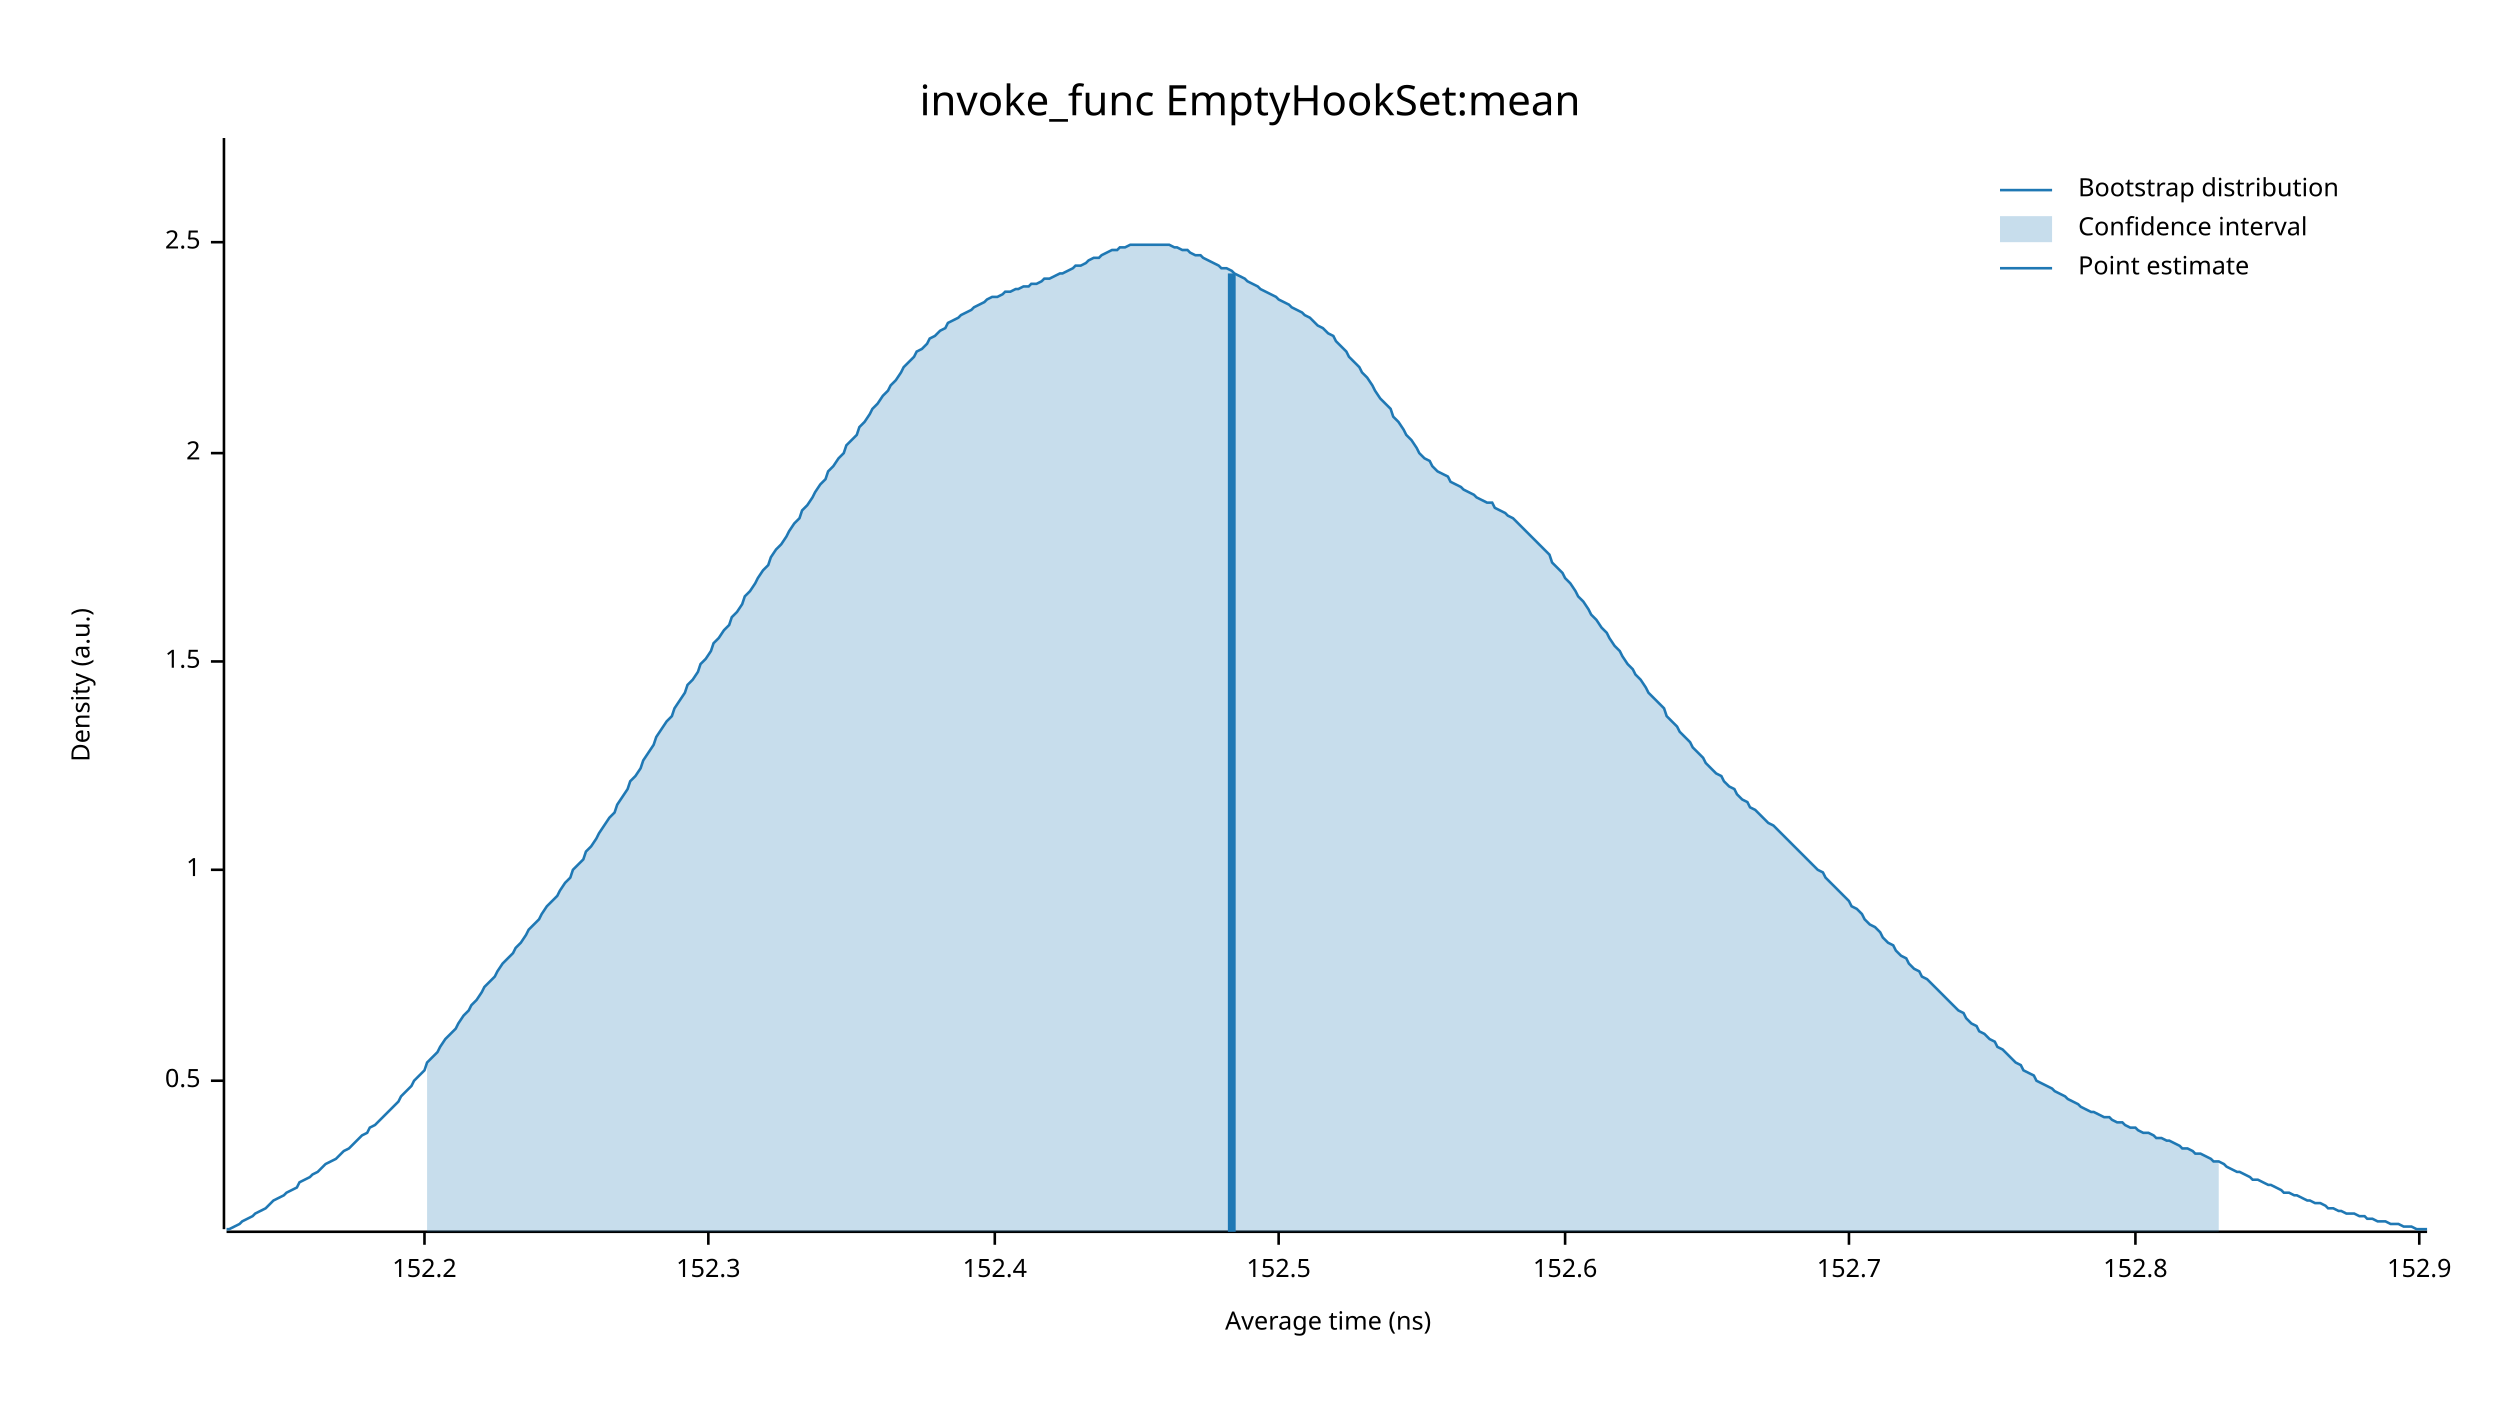
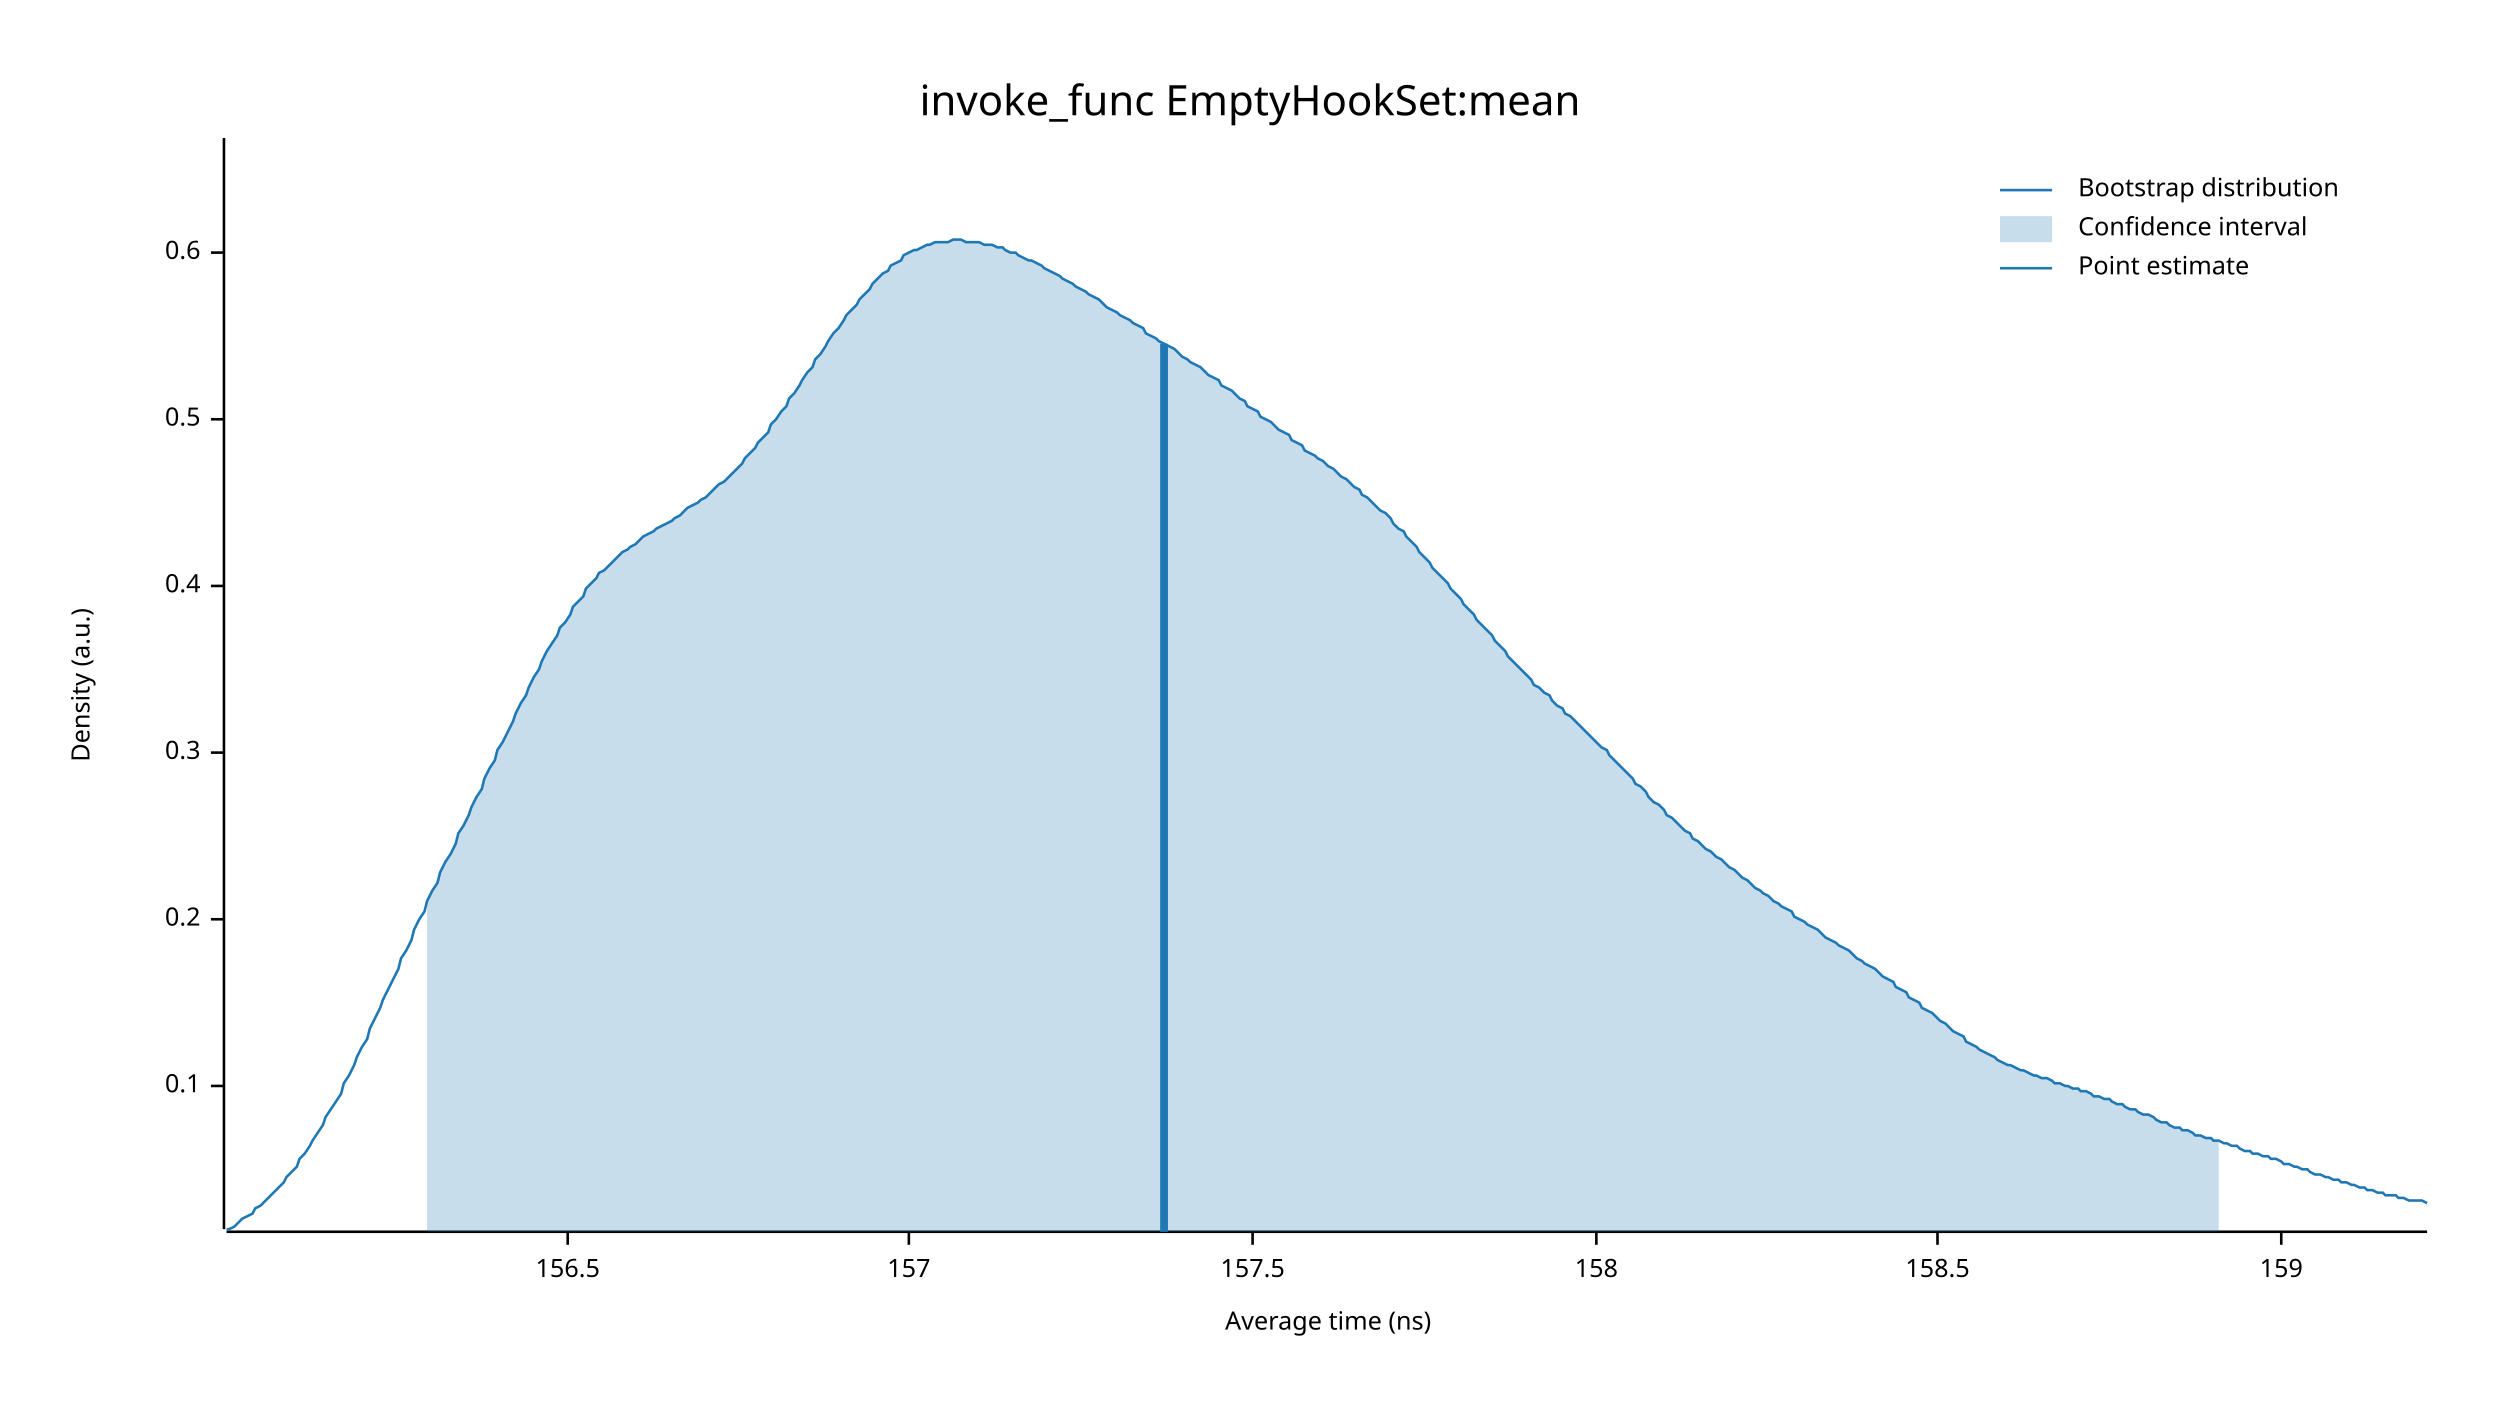
<svg xmlns="http://www.w3.org/2000/svg" width="960" height="540" viewBox="0 0 960 540">
  <text x="480" y="32" dy="0.76em" text-anchor="middle" font-family="sans-serif" font-size="16.129" opacity="1" fill="#000000">
invoke_func EmptyHookSet:mean
</text>
  <text x="27" y="263" dy="0.76em" text-anchor="middle" font-family="sans-serif" font-size="9.677" opacity="1" fill="#000000" transform="rotate(270, 27, 263)">
Density (a.u.)
</text>
  <text x="510" y="513" dy="-0.5ex" text-anchor="middle" font-family="sans-serif" font-size="9.677" opacity="1" fill="#000000">
Average time (ns)
</text>
  <polyline fill="none" opacity="1" stroke="#000000" stroke-width="1" points="86,53 86,472 " />
-   <text x="77" y="415" dy="0.5ex" text-anchor="end" font-family="sans-serif" font-size="9.677" opacity="1" fill="#000000">
+   <text x="77" y="417" dy="0.5ex" text-anchor="end" font-family="sans-serif" font-size="9.677" opacity="1" fill="#000000">
+ 0.1
+ </text>
+   <polyline fill="none" opacity="1" stroke="#000000" stroke-width="1" points="81,417 86,417 " />
+   <text x="77" y="353" dy="0.5ex" text-anchor="end" font-family="sans-serif" font-size="9.677" opacity="1" fill="#000000">
+ 0.2
+ </text>
+   <polyline fill="none" opacity="1" stroke="#000000" stroke-width="1" points="81,353 86,353 " />
+   <text x="77" y="289" dy="0.5ex" text-anchor="end" font-family="sans-serif" font-size="9.677" opacity="1" fill="#000000">
+ 0.3
+ </text>
+   <polyline fill="none" opacity="1" stroke="#000000" stroke-width="1" points="81,289 86,289 " />
+   <text x="77" y="225" dy="0.5ex" text-anchor="end" font-family="sans-serif" font-size="9.677" opacity="1" fill="#000000">
+ 0.4
+ </text>
+   <polyline fill="none" opacity="1" stroke="#000000" stroke-width="1" points="81,225 86,225 " />
+   <text x="77" y="161" dy="0.5ex" text-anchor="end" font-family="sans-serif" font-size="9.677" opacity="1" fill="#000000">
0.5
</text>
-   <polyline fill="none" opacity="1" stroke="#000000" stroke-width="1" points="81,415 86,415 " />
-   <text x="77" y="334" dy="0.5ex" text-anchor="end" font-family="sans-serif" font-size="9.677" opacity="1" fill="#000000">
- 1
+   <polyline fill="none" opacity="1" stroke="#000000" stroke-width="1" points="81,161 86,161 " />
+   <text x="77" y="97" dy="0.5ex" text-anchor="end" font-family="sans-serif" font-size="9.677" opacity="1" fill="#000000">
+ 0.6
</text>
-   <polyline fill="none" opacity="1" stroke="#000000" stroke-width="1" points="81,334 86,334 " />
-   <text x="77" y="254" dy="0.5ex" text-anchor="end" font-family="sans-serif" font-size="9.677" opacity="1" fill="#000000">
- 1.5
+   <polyline fill="none" opacity="1" stroke="#000000" stroke-width="1" points="81,97 86,97 " />
+   <polyline fill="none" opacity="1" stroke="#000000" stroke-width="1" points="87,473 932,473 " />
+   <text x="218" y="483" dy="0.76em" text-anchor="middle" font-family="sans-serif" font-size="9.677" opacity="1" fill="#000000">
+ 156.5
</text>
-   <polyline fill="none" opacity="1" stroke="#000000" stroke-width="1" points="81,254 86,254 " />
-   <text x="77" y="174" dy="0.5ex" text-anchor="end" font-family="sans-serif" font-size="9.677" opacity="1" fill="#000000">
- 2
+   <polyline fill="none" opacity="1" stroke="#000000" stroke-width="1" points="218,473 218,478 " />
+   <text x="349" y="483" dy="0.76em" text-anchor="middle" font-family="sans-serif" font-size="9.677" opacity="1" fill="#000000">
+ 157
</text>
-   <polyline fill="none" opacity="1" stroke="#000000" stroke-width="1" points="81,174 86,174 " />
-   <text x="77" y="93" dy="0.5ex" text-anchor="end" font-family="sans-serif" font-size="9.677" opacity="1" fill="#000000">
- 2.5
+   <polyline fill="none" opacity="1" stroke="#000000" stroke-width="1" points="349,473 349,478 " />
+   <text x="481" y="483" dy="0.76em" text-anchor="middle" font-family="sans-serif" font-size="9.677" opacity="1" fill="#000000">
+ 157.5
</text>
-   <polyline fill="none" opacity="1" stroke="#000000" stroke-width="1" points="81,93 86,93 " />
-   <polyline fill="none" opacity="1" stroke="#000000" stroke-width="1" points="87,473 932,473 " />
-   <text x="163" y="483" dy="0.76em" text-anchor="middle" font-family="sans-serif" font-size="9.677" opacity="1" fill="#000000">
- 152.2
+   <polyline fill="none" opacity="1" stroke="#000000" stroke-width="1" points="481,473 481,478 " />
+   <text x="613" y="483" dy="0.76em" text-anchor="middle" font-family="sans-serif" font-size="9.677" opacity="1" fill="#000000">
+ 158
</text>
-   <polyline fill="none" opacity="1" stroke="#000000" stroke-width="1" points="163,473 163,478 " />
-   <text x="272" y="483" dy="0.76em" text-anchor="middle" font-family="sans-serif" font-size="9.677" opacity="1" fill="#000000">
- 152.3
+   <polyline fill="none" opacity="1" stroke="#000000" stroke-width="1" points="613,473 613,478 " />
+   <text x="744" y="483" dy="0.76em" text-anchor="middle" font-family="sans-serif" font-size="9.677" opacity="1" fill="#000000">
+ 158.5
</text>
-   <polyline fill="none" opacity="1" stroke="#000000" stroke-width="1" points="272,473 272,478 " />
-   <text x="382" y="483" dy="0.76em" text-anchor="middle" font-family="sans-serif" font-size="9.677" opacity="1" fill="#000000">
- 152.4
+   <polyline fill="none" opacity="1" stroke="#000000" stroke-width="1" points="744,473 744,478 " />
+   <text x="876" y="483" dy="0.76em" text-anchor="middle" font-family="sans-serif" font-size="9.677" opacity="1" fill="#000000">
+ 159
</text>
-   <polyline fill="none" opacity="1" stroke="#000000" stroke-width="1" points="382,473 382,478 " />
-   <text x="491" y="483" dy="0.76em" text-anchor="middle" font-family="sans-serif" font-size="9.677" opacity="1" fill="#000000">
- 152.5
- </text>
-   <polyline fill="none" opacity="1" stroke="#000000" stroke-width="1" points="491,473 491,478 " />
-   <text x="601" y="483" dy="0.76em" text-anchor="middle" font-family="sans-serif" font-size="9.677" opacity="1" fill="#000000">
- 152.6
- </text>
-   <polyline fill="none" opacity="1" stroke="#000000" stroke-width="1" points="601,473 601,478 " />
-   <text x="710" y="483" dy="0.76em" text-anchor="middle" font-family="sans-serif" font-size="9.677" opacity="1" fill="#000000">
- 152.7
- </text>
-   <polyline fill="none" opacity="1" stroke="#000000" stroke-width="1" points="710,473 710,478 " />
-   <text x="820" y="483" dy="0.76em" text-anchor="middle" font-family="sans-serif" font-size="9.677" opacity="1" fill="#000000">
- 152.8
- </text>
-   <polyline fill="none" opacity="1" stroke="#000000" stroke-width="1" points="820,473 820,478 " />
-   <text x="929" y="483" dy="0.76em" text-anchor="middle" font-family="sans-serif" font-size="9.677" opacity="1" fill="#000000">
- 152.9
- </text>
-   <polyline fill="none" opacity="1" stroke="#000000" stroke-width="1" points="929,473 929,478 " />
-   <polyline fill="none" opacity="1" stroke="#1F78B4" stroke-width="1" points="87,472 88,472 90,471 92,470 93,469 95,468 97,467 98,466 100,465 102,464 103,463 105,461 107,460 109,459 110,458 112,457 114,456 115,454 117,453 119,452 120,451 122,450 124,448 125,447 127,446 129,445 131,443 132,442 134,441 136,439 137,438 139,436 141,435 142,433 144,432 146,430 147,429 149,427 151,425 153,423 154,421 156,419 158,417 159,415 161,413 163,411 164,408 166,406 168,404 169,402 171,399 173,397 175,395 176,393 178,390 180,388 181,386 183,384 185,381 186,379 188,377 190,375 191,373 193,370 195,368 197,366 198,364 200,362 202,359 203,357 205,355 207,353 208,351 210,348 212,346 214,344 215,342 217,339 219,337 220,334 222,332 224,330 225,327 227,325 229,322 230,320 232,317 234,314 236,312 237,309 239,306 241,303 242,300 244,298 246,295 247,292 249,289 251,286 252,283 254,280 256,277 258,275 259,272 261,269 263,266 264,263 266,261 268,258 269,255 271,253 273,250 274,247 276,245 278,242 280,240 281,237 283,235 285,232 286,229 288,227 290,224 291,222 293,219 295,217 296,214 298,211 300,209 302,206 303,204 305,201 307,199 308,196 310,194 312,191 313,189 315,186 317,184 318,181 320,179 322,176 324,174 325,171 327,169 329,167 330,164 332,162 334,159 335,157 337,155 339,152 341,150 342,148 344,146 346,143 347,141 349,139 351,137 352,135 354,134 356,132 357,130 359,129 361,127 363,126 364,124 366,123 368,122 369,121 371,120 373,119 374,118 376,117 378,116 379,115 381,114 383,114 385,113 386,112 388,112 390,111 391,111 393,110 395,110 396,109 398,109 400,108 401,107 403,107 405,106 407,105 408,105 410,104 412,103 413,102 415,102 417,101 418,100 420,99 422,99 423,98 425,97 427,96 429,96 430,95 432,95 434,94 435,94 437,94 439,94 440,94 442,94 444,94 445,94 447,94 449,94 451,95 452,95 454,96 456,96 457,97 459,98 461,98 462,99 464,100 466,101 468,102 469,103 471,103 473,104 474,105 476,106 478,107 479,108 481,109 483,110 484,111 486,112 488,113 490,114 491,115 493,116 495,117 496,118 498,119 500,120 501,121 503,122 505,124 506,125 508,126 510,128 512,129 513,131 515,133 517,135 518,137 520,139 522,141 523,143 525,145 527,148 528,150 530,153 532,155 534,157 535,160 537,162 539,165 540,167 542,169 544,172 545,174 547,176 549,177 550,179 552,181 554,182 556,183 557,185 559,186 561,187 562,188 564,189 566,190 567,191 569,192 571,193 573,193 574,195 576,196 578,197 579,198 581,199 583,201 584,202 586,204 588,206 589,207 591,209 593,211 595,213 596,216 598,218 600,220 601,222 603,224 605,227 606,229 608,231 610,234 611,236 613,238 615,241 617,243 618,245 620,248 622,250 623,252 625,255 627,257 628,259 630,261 632,264 633,266 635,268 637,270 639,272 640,275 642,277 644,279 645,281 647,283 649,285 650,287 652,289 654,291 655,293 657,295 659,297 661,298 662,300 664,302 666,303 667,305 669,307 671,308 672,310 674,311 676,313 677,314 679,316 681,317 683,319 684,320 686,322 688,324 689,325 691,327 693,329 694,330 696,332 698,334 700,335 701,337 703,339 705,341 706,342 708,344 710,346 711,348 713,349 715,351 716,353 718,355 720,356 722,358 723,360 725,362 727,363 728,365 730,367 732,368 733,370 735,372 737,373 738,375 740,376 742,378 744,380 745,381 747,383 749,385 750,386 752,388 754,389 755,391 757,393 759,394 760,396 762,397 764,399 766,400 767,402 769,403 771,405 772,406 774,408 776,409 777,411 779,412 781,413 782,415 784,416 786,417 788,418 789,419 791,420 793,421 794,422 796,423 798,424 799,425 801,426 803,427 804,427 806,428 808,429 810,429 811,430 813,431 815,431 816,432 818,433 820,433 821,434 823,435 825,435 827,436 828,437 830,437 832,438 833,438 835,439 837,440 838,441 840,441 842,442 843,443 845,443 847,444 849,445 850,446 852,446 854,447 855,448 857,449 859,450 860,450 862,451 864,452 865,453 867,453 869,454 871,455 872,455 874,456 876,457 877,458 879,458 881,459 882,459 884,460 886,461 887,461 889,462 891,462 893,463 894,464 896,464 898,465 899,465 901,466 903,466 904,466 906,467 908,467 909,468 911,468 913,469 915,469 916,469 918,470 920,470 921,470 923,471 925,471 926,471 928,472 930,472 932,472 " />
-   <polygon opacity="0.25" fill="#1F78B4" points="164,408 166,406 168,404 169,402 171,399 173,397 175,395 176,393 178,390 180,388 181,386 183,384 185,381 186,379 188,377 190,375 191,373 193,370 195,368 197,366 198,364 200,362 202,359 203,357 205,355 207,353 208,351 210,348 212,346 214,344 215,342 217,339 219,337 220,334 222,332 224,330 225,327 227,325 229,322 230,320 232,317 234,314 236,312 237,309 239,306 241,303 242,300 244,298 246,295 247,292 249,289 251,286 252,283 254,280 256,277 258,275 259,272 261,269 263,266 264,263 266,261 268,258 269,255 271,253 273,250 274,247 276,245 278,242 280,240 281,237 283,235 285,232 286,229 288,227 290,224 291,222 293,219 295,217 296,214 298,211 300,209 302,206 303,204 305,201 307,199 308,196 310,194 312,191 313,189 315,186 317,184 318,181 320,179 322,176 324,174 325,171 327,169 329,167 330,164 332,162 334,159 335,157 337,155 339,152 341,150 342,148 344,146 346,143 347,141 349,139 351,137 352,135 354,134 356,132 357,130 359,129 361,127 363,126 364,124 366,123 368,122 369,121 371,120 373,119 374,118 376,117 378,116 379,115 381,114 383,114 385,113 386,112 388,112 390,111 391,111 393,110 395,110 396,109 398,109 400,108 401,107 403,107 405,106 407,105 408,105 410,104 412,103 413,102 415,102 417,101 418,100 420,99 422,99 423,98 425,97 427,96 429,96 430,95 432,95 434,94 435,94 437,94 439,94 440,94 442,94 444,94 445,94 447,94 449,94 451,95 452,95 454,96 456,96 457,97 459,98 461,98 462,99 464,100 466,101 468,102 469,103 471,103 473,104 474,105 476,106 478,107 479,108 481,109 483,110 484,111 486,112 488,113 490,114 491,115 493,116 495,117 496,118 498,119 500,120 501,121 503,122 505,124 506,125 508,126 510,128 512,129 513,131 515,133 517,135 518,137 520,139 522,141 523,143 525,145 527,148 528,150 530,153 532,155 534,157 535,160 537,162 539,165 540,167 542,169 544,172 545,174 547,176 549,177 550,179 552,181 554,182 556,183 557,185 559,186 561,187 562,188 564,189 566,190 567,191 569,192 571,193 573,193 574,195 576,196 578,197 579,198 581,199 583,201 584,202 586,204 588,206 589,207 591,209 593,211 595,213 596,216 598,218 600,220 601,222 603,224 605,227 606,229 608,231 610,234 611,236 613,238 615,241 617,243 618,245 620,248 622,250 623,252 625,255 627,257 628,259 630,261 632,264 633,266 635,268 637,270 639,272 640,275 642,277 644,279 645,281 647,283 649,285 650,287 652,289 654,291 655,293 657,295 659,297 661,298 662,300 664,302 666,303 667,305 669,307 671,308 672,310 674,311 676,313 677,314 679,316 681,317 683,319 684,320 686,322 688,324 689,325 691,327 693,329 694,330 696,332 698,334 700,335 701,337 703,339 705,341 706,342 708,344 710,346 711,348 713,349 715,351 716,353 718,355 720,356 722,358 723,360 725,362 727,363 728,365 730,367 732,368 733,370 735,372 737,373 738,375 740,376 742,378 744,380 745,381 747,383 749,385 750,386 752,388 754,389 755,391 757,393 759,394 760,396 762,397 764,399 766,400 767,402 769,403 771,405 772,406 774,408 776,409 777,411 779,412 781,413 782,415 784,416 786,417 788,418 789,419 791,420 793,421 794,422 796,423 798,424 799,425 801,426 803,427 804,427 806,428 808,429 810,429 811,430 813,431 815,431 816,432 818,433 820,433 821,434 823,435 825,435 827,436 828,437 830,437 832,438 833,438 835,439 837,440 838,441 840,441 842,442 843,443 845,443 847,444 849,445 850,446 852,446 852,473 164,473 " />
-   <polyline fill="none" opacity="1" stroke="#1F78B4" stroke-width="3" points="473,473 473,105 " />
+   <polyline fill="none" opacity="1" stroke="#000000" stroke-width="1" points="876,473 876,478 " />
+   <polyline fill="none" opacity="1" stroke="#1F78B4" stroke-width="1" points="87,472 88,472 90,471 92,469 93,468 95,467 97,466 98,464 100,463 102,461 103,460 105,458 107,456 109,454 110,452 112,450 114,448 115,445 117,443 119,440 120,438 122,435 124,432 125,429 127,426 129,423 131,420 132,416 134,413 136,409 137,406 139,402 141,399 142,395 144,391 146,387 147,384 149,380 151,376 153,372 154,368 156,365 158,361 159,357 161,353 163,350 164,346 166,342 168,339 169,335 171,331 173,328 175,324 176,320 178,317 180,313 181,310 183,306 185,303 186,299 188,295 190,292 191,288 193,285 195,281 197,277 198,274 200,270 202,267 203,264 205,260 207,257 208,254 210,250 212,247 214,244 215,241 217,239 219,236 220,233 222,231 224,229 225,226 227,224 229,222 230,220 232,219 234,217 236,215 237,214 239,212 241,211 242,210 244,209 246,207 247,206 249,205 251,204 252,203 254,202 256,201 258,200 259,199 261,198 263,196 264,195 266,194 268,193 269,192 271,191 273,189 274,188 276,186 278,185 280,183 281,182 283,180 285,178 286,176 288,174 290,172 291,170 293,168 295,166 296,163 298,161 300,158 302,156 303,153 305,151 307,148 308,146 310,143 312,141 313,138 315,136 317,133 318,131 320,128 322,126 324,123 325,121 327,119 329,117 330,115 332,113 334,111 335,109 337,107 339,105 341,104 342,102 344,101 346,100 347,98 349,97 351,96 352,96 354,95 356,94 357,94 359,93 361,93 363,93 364,93 366,92 368,92 369,92 371,93 373,93 374,93 376,93 378,94 379,94 381,94 383,95 385,95 386,96 388,97 390,97 391,98 393,99 395,100 396,100 398,101 400,102 401,103 403,104 405,105 407,106 408,107 410,108 412,109 413,110 415,111 417,112 418,113 420,114 422,115 423,116 425,118 427,119 429,120 430,121 432,122 434,123 435,124 437,125 439,126 440,128 442,129 444,130 445,131 447,132 449,133 451,134 452,135 454,137 456,138 457,139 459,140 461,141 462,142 464,144 466,145 468,146 469,148 471,149 473,150 474,151 476,153 478,154 479,156 481,157 483,158 484,160 486,161 488,162 490,164 491,165 493,166 495,167 496,169 498,170 500,171 501,173 503,174 505,175 506,176 508,177 510,179 512,180 513,181 515,183 517,184 518,185 520,187 522,188 523,190 525,191 527,193 528,194 530,196 532,197 534,199 535,201 537,203 539,204 540,206 542,208 544,210 545,212 547,214 549,216 550,218 552,220 554,222 556,224 557,226 559,228 561,230 562,232 564,234 566,236 567,238 569,240 571,242 573,244 574,246 576,248 578,250 579,252 581,254 583,256 584,257 586,259 588,261 589,263 591,264 593,266 595,267 596,269 598,271 600,272 601,274 603,275 605,277 606,278 608,280 610,282 611,283 613,285 615,287 617,288 618,290 620,292 622,294 623,295 625,297 627,299 628,301 630,302 632,304 633,306 635,308 637,309 639,311 640,313 642,314 644,316 645,317 647,319 649,320 650,322 652,323 654,325 655,326 657,327 659,329 661,330 662,331 664,333 666,334 667,335 669,337 671,338 672,339 674,341 676,342 677,343 679,344 681,346 683,347 684,348 686,349 688,350 689,352 691,353 693,354 694,355 696,356 698,357 700,359 701,360 703,361 705,362 706,363 708,364 710,365 711,366 713,368 715,369 716,370 718,371 720,372 722,374 723,375 725,376 727,377 728,379 730,380 732,381 733,383 735,384 737,385 738,387 740,388 742,389 744,391 745,392 747,393 749,395 750,396 752,397 754,398 755,400 757,401 759,402 760,403 762,404 764,405 766,406 767,407 769,408 771,409 772,409 774,410 776,411 777,411 779,412 781,413 782,413 784,414 786,414 788,415 789,416 791,416 793,417 794,417 796,418 798,418 799,419 801,419 803,420 804,421 806,421 808,422 810,422 811,423 813,424 815,424 816,425 818,426 820,426 821,427 823,428 825,428 827,429 828,430 830,431 832,431 833,432 835,433 837,433 838,434 840,434 842,435 843,436 845,436 847,437 849,437 850,438 852,438 854,439 855,439 857,440 859,440 860,441 862,442 864,442 865,443 867,443 869,444 871,444 872,445 874,445 876,446 877,447 879,447 881,448 882,448 884,449 886,449 887,450 889,451 891,451 893,452 894,452 896,453 898,453 899,454 901,454 903,455 904,455 906,456 908,456 909,457 911,457 913,458 915,458 916,459 918,459 920,459 921,460 923,460 925,461 926,461 928,461 930,461 932,462 " />
+   <polygon opacity="0.25" fill="#1F78B4" points="164,346 166,342 168,339 169,335 171,331 173,328 175,324 176,320 178,317 180,313 181,310 183,306 185,303 186,299 188,295 190,292 191,288 193,285 195,281 197,277 198,274 200,270 202,267 203,264 205,260 207,257 208,254 210,250 212,247 214,244 215,241 217,239 219,236 220,233 222,231 224,229 225,226 227,224 229,222 230,220 232,219 234,217 236,215 237,214 239,212 241,211 242,210 244,209 246,207 247,206 249,205 251,204 252,203 254,202 256,201 258,200 259,199 261,198 263,196 264,195 266,194 268,193 269,192 271,191 273,189 274,188 276,186 278,185 280,183 281,182 283,180 285,178 286,176 288,174 290,172 291,170 293,168 295,166 296,163 298,161 300,158 302,156 303,153 305,151 307,148 308,146 310,143 312,141 313,138 315,136 317,133 318,131 320,128 322,126 324,123 325,121 327,119 329,117 330,115 332,113 334,111 335,109 337,107 339,105 341,104 342,102 344,101 346,100 347,98 349,97 351,96 352,96 354,95 356,94 357,94 359,93 361,93 363,93 364,93 366,92 368,92 369,92 371,93 373,93 374,93 376,93 378,94 379,94 381,94 383,95 385,95 386,96 388,97 390,97 391,98 393,99 395,100 396,100 398,101 400,102 401,103 403,104 405,105 407,106 408,107 410,108 412,109 413,110 415,111 417,112 418,113 420,114 422,115 423,116 425,118 427,119 429,120 430,121 432,122 434,123 435,124 437,125 439,126 440,128 442,129 444,130 445,131 447,132 449,133 451,134 452,135 454,137 456,138 457,139 459,140 461,141 462,142 464,144 466,145 468,146 469,148 471,149 473,150 474,151 476,153 478,154 479,156 481,157 483,158 484,160 486,161 488,162 490,164 491,165 493,166 495,167 496,169 498,170 500,171 501,173 503,174 505,175 506,176 508,177 510,179 512,180 513,181 515,183 517,184 518,185 520,187 522,188 523,190 525,191 527,193 528,194 530,196 532,197 534,199 535,201 537,203 539,204 540,206 542,208 544,210 545,212 547,214 549,216 550,218 552,220 554,222 556,224 557,226 559,228 561,230 562,232 564,234 566,236 567,238 569,240 571,242 573,244 574,246 576,248 578,250 579,252 581,254 583,256 584,257 586,259 588,261 589,263 591,264 593,266 595,267 596,269 598,271 600,272 601,274 603,275 605,277 606,278 608,280 610,282 611,283 613,285 615,287 617,288 618,290 620,292 622,294 623,295 625,297 627,299 628,301 630,302 632,304 633,306 635,308 637,309 639,311 640,313 642,314 644,316 645,317 647,319 649,320 650,322 652,323 654,325 655,326 657,327 659,329 661,330 662,331 664,333 666,334 667,335 669,337 671,338 672,339 674,341 676,342 677,343 679,344 681,346 683,347 684,348 686,349 688,350 689,352 691,353 693,354 694,355 696,356 698,357 700,359 701,360 703,361 705,362 706,363 708,364 710,365 711,366 713,368 715,369 716,370 718,371 720,372 722,374 723,375 725,376 727,377 728,379 730,380 732,381 733,383 735,384 737,385 738,387 740,388 742,389 744,391 745,392 747,393 749,395 750,396 752,397 754,398 755,400 757,401 759,402 760,403 762,404 764,405 766,406 767,407 769,408 771,409 772,409 774,410 776,411 777,411 779,412 781,413 782,413 784,414 786,414 788,415 789,416 791,416 793,417 794,417 796,418 798,418 799,419 801,419 803,420 804,421 806,421 808,422 810,422 811,423 813,424 815,424 816,425 818,426 820,426 821,427 823,428 825,428 827,429 828,430 830,431 832,431 833,432 835,433 837,433 838,434 840,434 842,435 843,436 845,436 847,437 849,437 850,438 852,438 852,473 164,473 " />
+   <polyline fill="none" opacity="1" stroke="#1F78B4" stroke-width="3" points="447,473 447,132 " />
  <text x="798" y="68" dy="0.76em" text-anchor="start" font-family="sans-serif" font-size="9.677" opacity="1" fill="#000000">
Bootstrap distribution
</text>
  <text x="798" y="83" dy="0.76em" text-anchor="start" font-family="sans-serif" font-size="9.677" opacity="1" fill="#000000">
Confidence interval
</text>
  <text x="798" y="98" dy="0.76em" text-anchor="start" font-family="sans-serif" font-size="9.677" opacity="1" fill="#000000">
Point estimate
</text>
  <polyline fill="none" opacity="1" stroke="#1F78B4" stroke-width="1" points="768,73 788,73 " />
  <rect x="768" y="83" width="20" height="10" opacity="0.25" fill="#1F78B4" stroke="none" />
  <polyline fill="none" opacity="1" stroke="#1F78B4" stroke-width="1" points="768,103 788,103 " />
</svg>
